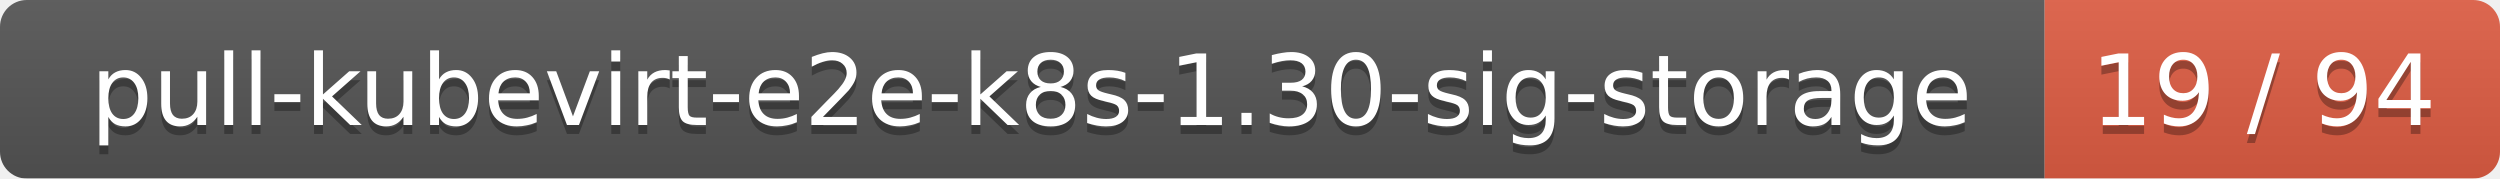
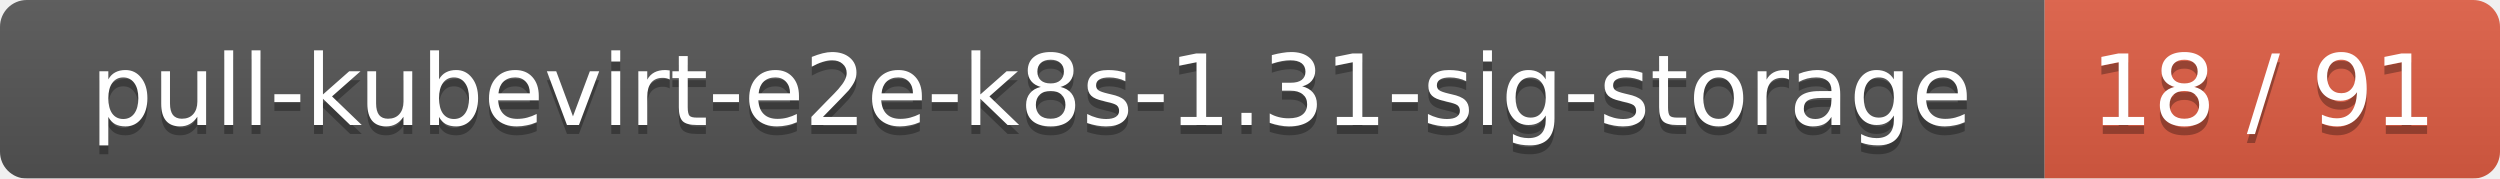
<svg xmlns="http://www.w3.org/2000/svg" width="280" height="20">
  <linearGradient id="smooth" x2="0" y2="100%">
    <stop offset="0" stop-color="#bbb" stop-opacity=".1" />
    <stop offset="1" stop-opacity=".1" />
  </linearGradient>
  <mask id="round">
    <rect width="280" height="20" rx="3" fill="#fff" />
  </mask>
  <g mask="url(#round)">
    <rect width="229" height="20" fill="#555" />
    <rect x="229" width="51" height="20" fill="#e05d44" />
    <rect width="280" height="20" fill="url(#smooth)" />
  </g>
  <g fill="#fff" text-anchor="middle" font-family="DejaVu Sans,Verdana,Geneva,sans-serif" font-size="11">
-     <text x="115.5" y="15" fill="#010101" fill-opacity=".3">pull-kubevirt-e2e-k8s-1.30-sig-storage</text>
-     <text x="115.5" y="14">pull-kubevirt-e2e-k8s-1.30-sig-storage</text>
-     <text x="253.5" y="15" fill="#010101" fill-opacity=".3">19 / 94</text>
-     <text x="253.5" y="14">19 / 94</text>
+     <text x="115.5" y="15" fill="#010101" fill-opacity=".3">pull-kubevirt-e2e-k8s-1.31-sig-storage</text>
+     <text x="115.5" y="14">pull-kubevirt-e2e-k8s-1.31-sig-storage</text>
+     <text x="253.5" y="15" fill="#010101" fill-opacity=".3">18 / 91</text>
+     <text x="253.5" y="14">18 / 91</text>
  </g>
</svg>
